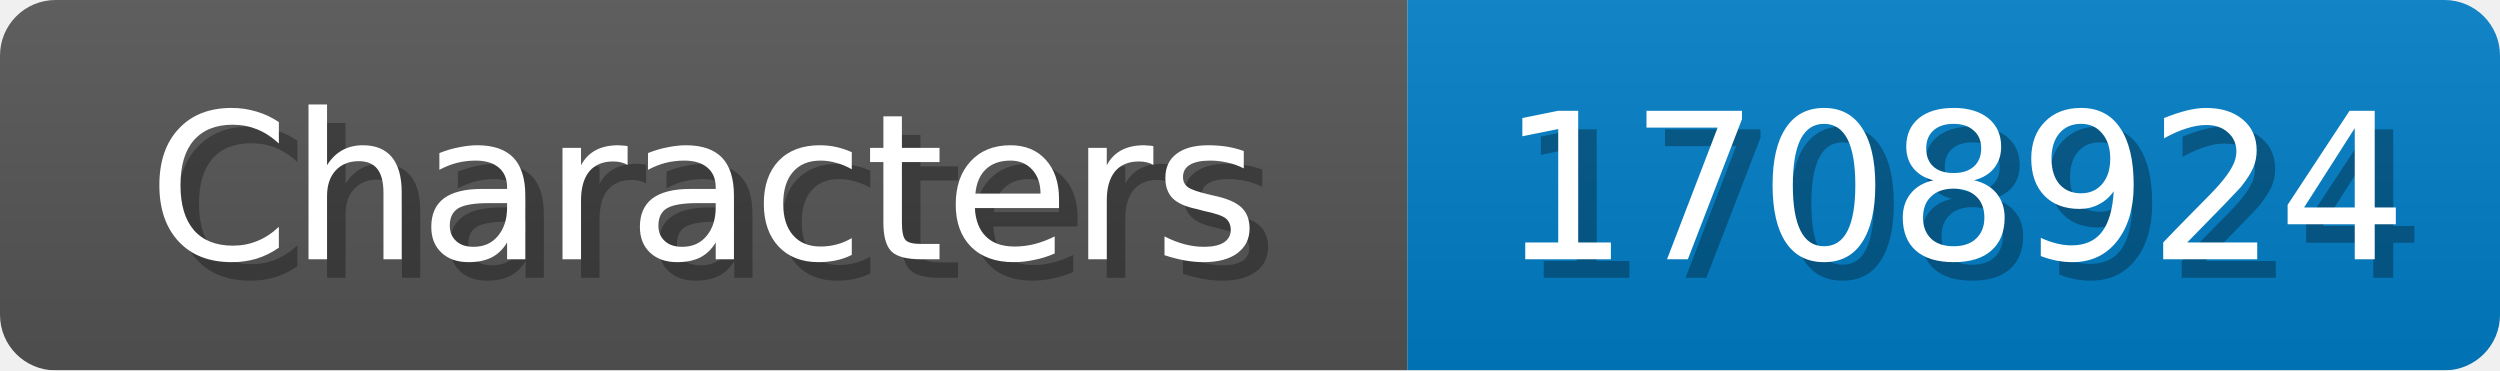
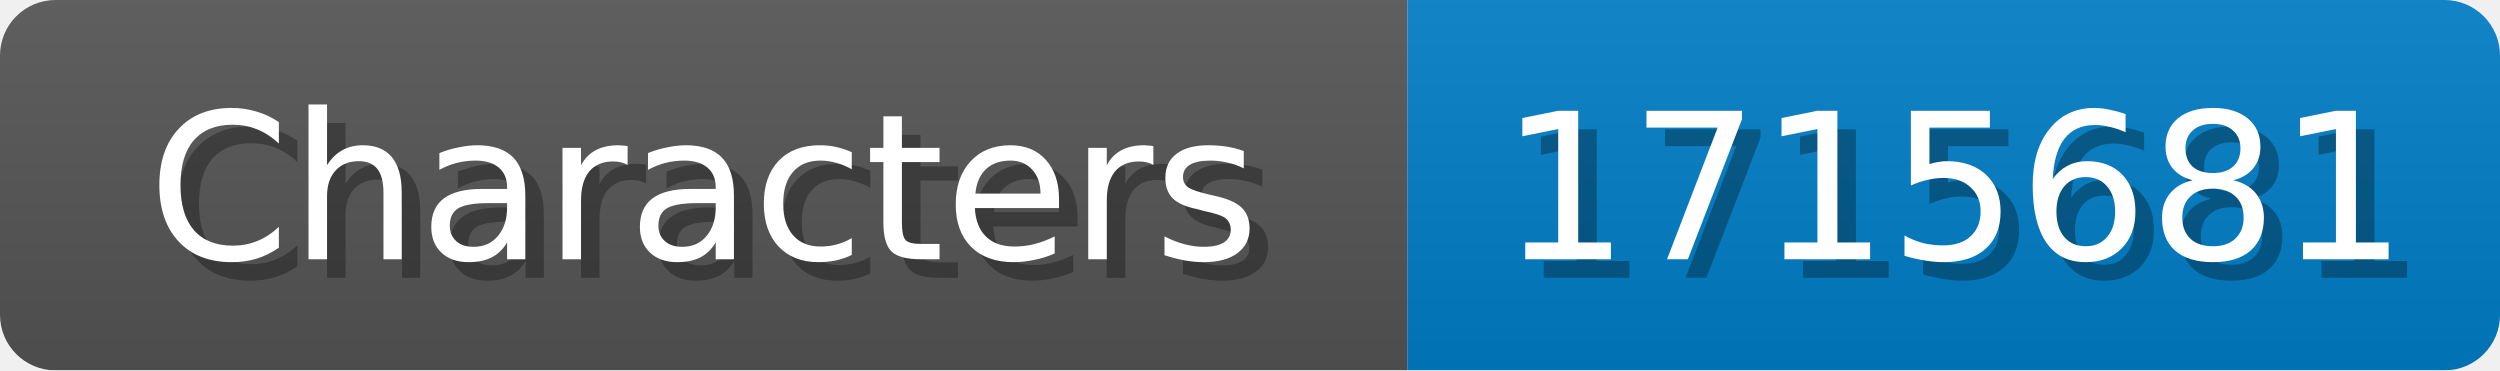
<svg xmlns="http://www.w3.org/2000/svg" width="135" height="20">
  <linearGradient id="b" x2="0" y2="100%">
    <stop offset="0" stop-color="#bbb" stop-opacity=".1" />
    <stop offset="1" stop-opacity=".1" />
  </linearGradient>
  <mask id="anybadge_1">
    <rect width="135" height="20" rx="3" fill="#fff" />
  </mask>
  <g mask="url(#anybadge_1)">
    <path fill="#555" d="M0 0h76v20H0z" />
    <path fill="#007ec6" d="M76 0h59v20H76z" />
    <path fill="url(#b)" d="M0 0h135v20H0z" />
  </g>
  <g fill="#fff" text-anchor="middle" font-family="DejaVu Sans,Verdana,Geneva,sans-serif" font-size="11">
    <text x="39.0" y="15" fill="#010101" fill-opacity=".3">Characters</text>
    <text x="38.0" y="14">Characters</text>
  </g>
  <g fill="#fff" text-anchor="middle" font-family="DejaVu Sans,Verdana,Geneva,sans-serif" font-size="11">
-     <text x="106.5" y="15" fill="#010101" fill-opacity=".3">1708924</text>
-     <text x="105.5" y="14">1708924</text>
+     <text x="106.5" y="15" fill="#010101" fill-opacity=".3">1715681</text>
+     <text x="105.5" y="14">1715681</text>
  </g>
</svg>
